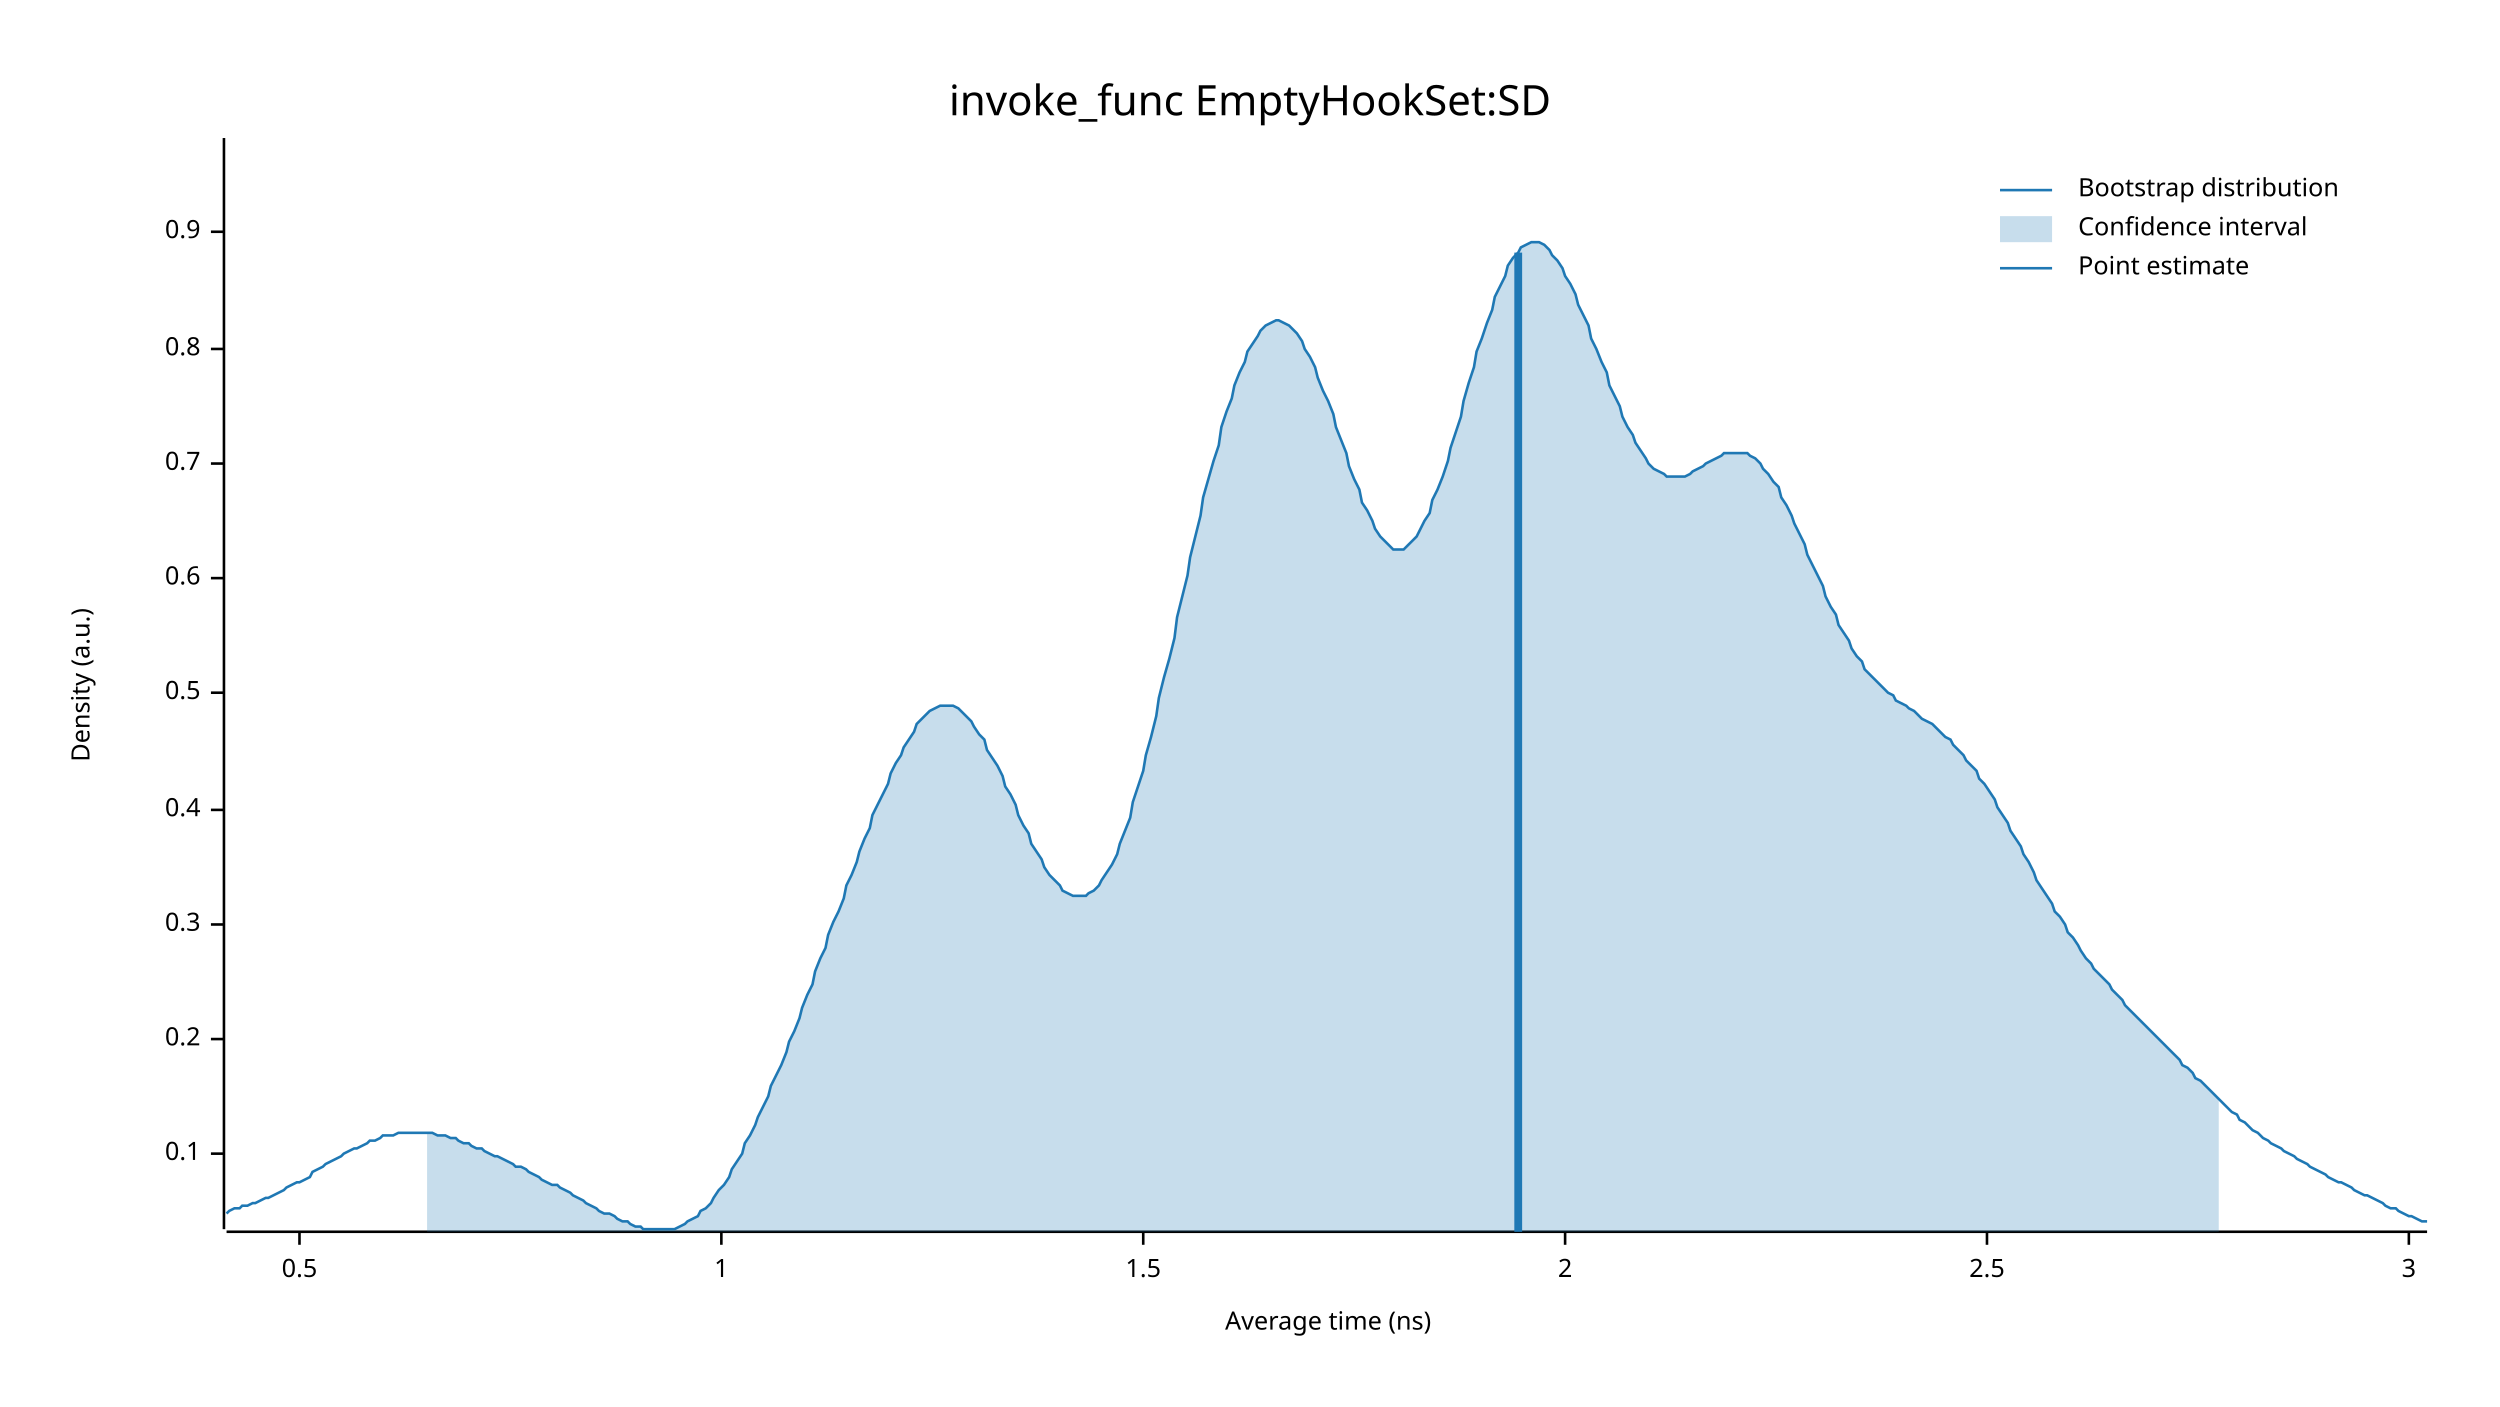
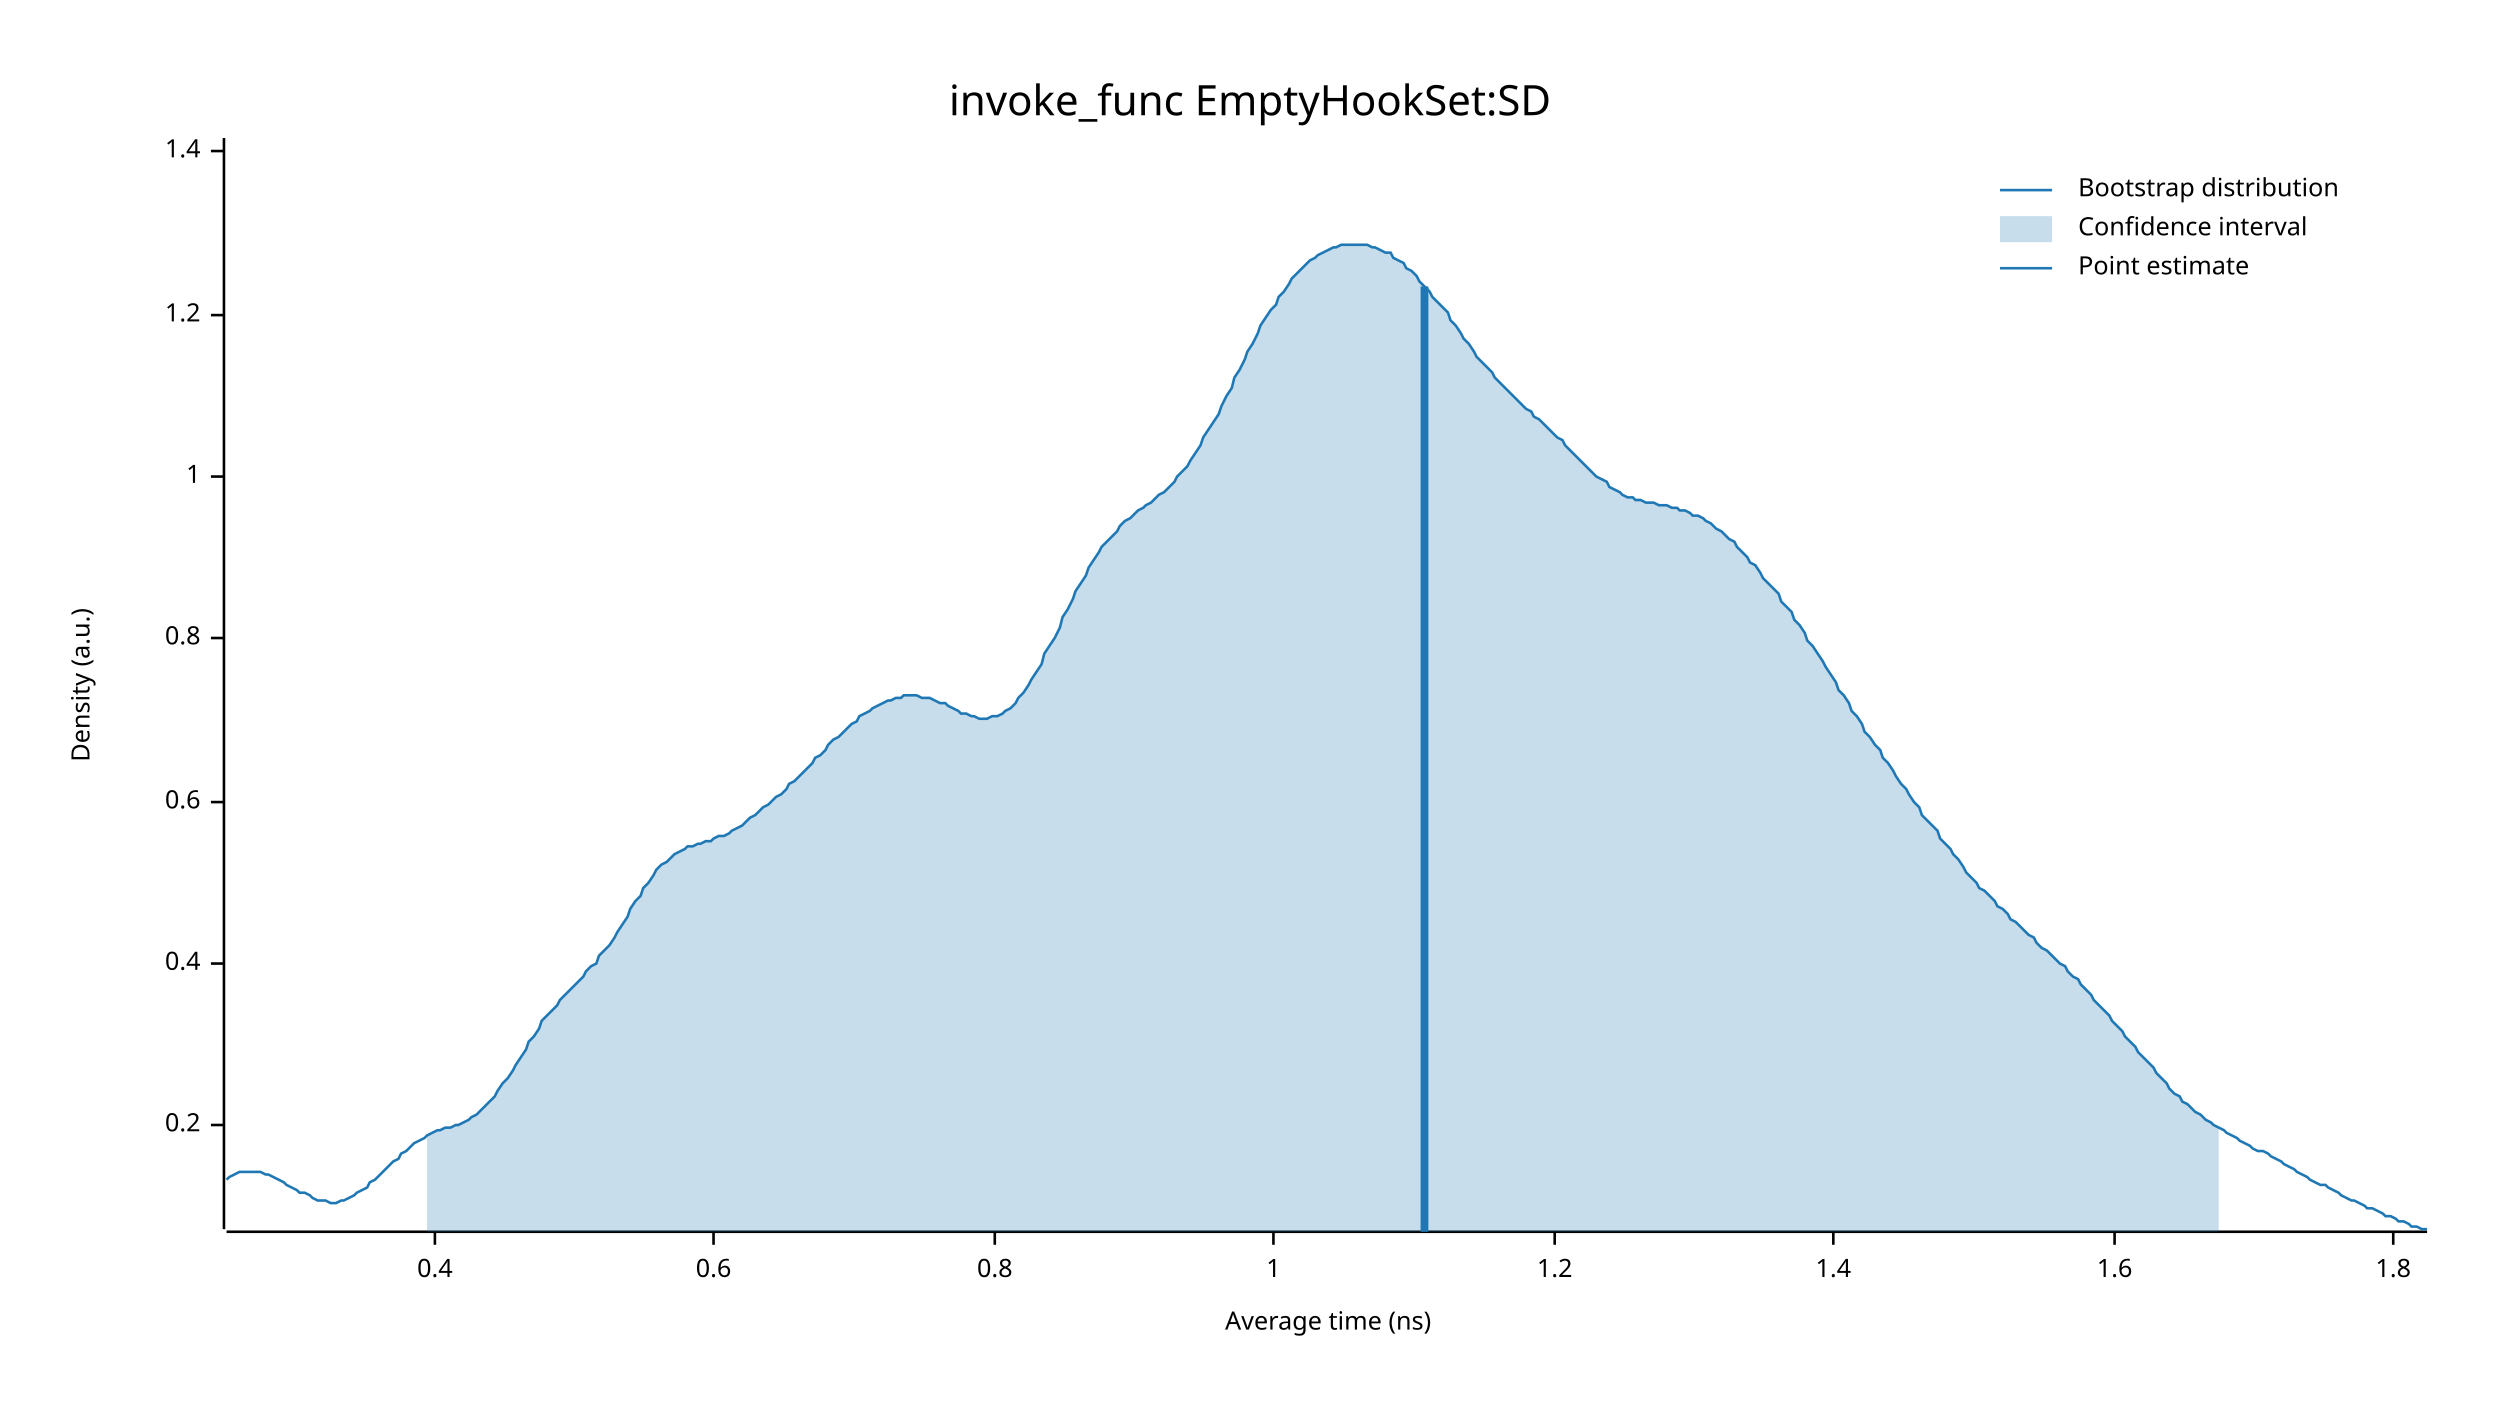
<svg xmlns="http://www.w3.org/2000/svg" width="960" height="540" viewBox="0 0 960 540">
  <text x="480" y="32" dy="0.76em" text-anchor="middle" font-family="sans-serif" font-size="16.129" opacity="1" fill="#000000">
invoke_func EmptyHookSet:SD
</text>
  <text x="27" y="263" dy="0.76em" text-anchor="middle" font-family="sans-serif" font-size="9.677" opacity="1" fill="#000000" transform="rotate(270, 27, 263)">
Density (a.u.)
</text>
  <text x="510" y="513" dy="-0.5ex" text-anchor="middle" font-family="sans-serif" font-size="9.677" opacity="1" fill="#000000">
Average time (ns)
</text>
  <polyline fill="none" opacity="1" stroke="#000000" stroke-width="1" points="86,53 86,472 " />
-   <text x="77" y="443" dy="0.5ex" text-anchor="end" font-family="sans-serif" font-size="9.677" opacity="1" fill="#000000">
- 0.1
- </text>
-   <polyline fill="none" opacity="1" stroke="#000000" stroke-width="1" points="81,443 86,443 " />
-   <text x="77" y="399" dy="0.5ex" text-anchor="end" font-family="sans-serif" font-size="9.677" opacity="1" fill="#000000">
+   <text x="77" y="432" dy="0.5ex" text-anchor="end" font-family="sans-serif" font-size="9.677" opacity="1" fill="#000000">
0.2
</text>
-   <polyline fill="none" opacity="1" stroke="#000000" stroke-width="1" points="81,399 86,399 " />
-   <text x="77" y="355" dy="0.5ex" text-anchor="end" font-family="sans-serif" font-size="9.677" opacity="1" fill="#000000">
- 0.3
- </text>
-   <polyline fill="none" opacity="1" stroke="#000000" stroke-width="1" points="81,355 86,355 " />
-   <text x="77" y="311" dy="0.5ex" text-anchor="end" font-family="sans-serif" font-size="9.677" opacity="1" fill="#000000">
+   <polyline fill="none" opacity="1" stroke="#000000" stroke-width="1" points="81,432 86,432 " />
+   <text x="77" y="370" dy="0.5ex" text-anchor="end" font-family="sans-serif" font-size="9.677" opacity="1" fill="#000000">
0.4
</text>
-   <polyline fill="none" opacity="1" stroke="#000000" stroke-width="1" points="81,311 86,311 " />
-   <text x="77" y="266" dy="0.5ex" text-anchor="end" font-family="sans-serif" font-size="9.677" opacity="1" fill="#000000">
- 0.5
- </text>
-   <polyline fill="none" opacity="1" stroke="#000000" stroke-width="1" points="81,266 86,266 " />
-   <text x="77" y="222" dy="0.5ex" text-anchor="end" font-family="sans-serif" font-size="9.677" opacity="1" fill="#000000">
+   <polyline fill="none" opacity="1" stroke="#000000" stroke-width="1" points="81,370 86,370 " />
+   <text x="77" y="308" dy="0.5ex" text-anchor="end" font-family="sans-serif" font-size="9.677" opacity="1" fill="#000000">
0.6
</text>
-   <polyline fill="none" opacity="1" stroke="#000000" stroke-width="1" points="81,222 86,222 " />
-   <text x="77" y="178" dy="0.5ex" text-anchor="end" font-family="sans-serif" font-size="9.677" opacity="1" fill="#000000">
- 0.7
- </text>
-   <polyline fill="none" opacity="1" stroke="#000000" stroke-width="1" points="81,178 86,178 " />
-   <text x="77" y="134" dy="0.5ex" text-anchor="end" font-family="sans-serif" font-size="9.677" opacity="1" fill="#000000">
+   <polyline fill="none" opacity="1" stroke="#000000" stroke-width="1" points="81,308 86,308 " />
+   <text x="77" y="245" dy="0.5ex" text-anchor="end" font-family="sans-serif" font-size="9.677" opacity="1" fill="#000000">
0.8
</text>
-   <polyline fill="none" opacity="1" stroke="#000000" stroke-width="1" points="81,134 86,134 " />
-   <text x="77" y="89" dy="0.5ex" text-anchor="end" font-family="sans-serif" font-size="9.677" opacity="1" fill="#000000">
- 0.9
- </text>
-   <polyline fill="none" opacity="1" stroke="#000000" stroke-width="1" points="81,89 86,89 " />
-   <polyline fill="none" opacity="1" stroke="#000000" stroke-width="1" points="87,473 932,473 " />
-   <text x="115" y="483" dy="0.76em" text-anchor="middle" font-family="sans-serif" font-size="9.677" opacity="1" fill="#000000">
- 0.5
- </text>
-   <polyline fill="none" opacity="1" stroke="#000000" stroke-width="1" points="115,473 115,478 " />
-   <text x="277" y="483" dy="0.76em" text-anchor="middle" font-family="sans-serif" font-size="9.677" opacity="1" fill="#000000">
+   <polyline fill="none" opacity="1" stroke="#000000" stroke-width="1" points="81,245 86,245 " />
+   <text x="77" y="183" dy="0.5ex" text-anchor="end" font-family="sans-serif" font-size="9.677" opacity="1" fill="#000000">
1
</text>
-   <polyline fill="none" opacity="1" stroke="#000000" stroke-width="1" points="277,473 277,478 " />
-   <text x="439" y="483" dy="0.76em" text-anchor="middle" font-family="sans-serif" font-size="9.677" opacity="1" fill="#000000">
- 1.5
+   <polyline fill="none" opacity="1" stroke="#000000" stroke-width="1" points="81,183 86,183 " />
+   <text x="77" y="121" dy="0.5ex" text-anchor="end" font-family="sans-serif" font-size="9.677" opacity="1" fill="#000000">
+ 1.2
</text>
-   <polyline fill="none" opacity="1" stroke="#000000" stroke-width="1" points="439,473 439,478 " />
-   <text x="601" y="483" dy="0.76em" text-anchor="middle" font-family="sans-serif" font-size="9.677" opacity="1" fill="#000000">
- 2
+   <polyline fill="none" opacity="1" stroke="#000000" stroke-width="1" points="81,121 86,121 " />
+   <text x="77" y="58" dy="0.5ex" text-anchor="end" font-family="sans-serif" font-size="9.677" opacity="1" fill="#000000">
+ 1.4
</text>
-   <polyline fill="none" opacity="1" stroke="#000000" stroke-width="1" points="601,473 601,478 " />
-   <text x="763" y="483" dy="0.76em" text-anchor="middle" font-family="sans-serif" font-size="9.677" opacity="1" fill="#000000">
- 2.5
+   <polyline fill="none" opacity="1" stroke="#000000" stroke-width="1" points="81,58 86,58 " />
+   <polyline fill="none" opacity="1" stroke="#000000" stroke-width="1" points="87,473 932,473 " />
+   <text x="167" y="483" dy="0.76em" text-anchor="middle" font-family="sans-serif" font-size="9.677" opacity="1" fill="#000000">
+ 0.4
</text>
-   <polyline fill="none" opacity="1" stroke="#000000" stroke-width="1" points="763,473 763,478 " />
-   <text x="925" y="483" dy="0.76em" text-anchor="middle" font-family="sans-serif" font-size="9.677" opacity="1" fill="#000000">
- 3
+   <polyline fill="none" opacity="1" stroke="#000000" stroke-width="1" points="167,473 167,478 " />
+   <text x="274" y="483" dy="0.76em" text-anchor="middle" font-family="sans-serif" font-size="9.677" opacity="1" fill="#000000">
+ 0.6
</text>
-   <polyline fill="none" opacity="1" stroke="#000000" stroke-width="1" points="925,473 925,478 " />
-   <polyline fill="none" opacity="1" stroke="#1F78B4" stroke-width="1" points="87,466 88,465 90,464 92,464 93,463 95,463 97,462 98,462 100,461 102,460 103,460 105,459 107,458 109,457 110,456 112,455 114,454 115,454 117,453 119,452 120,450 122,449 124,448 125,447 127,446 129,445 131,444 132,443 134,442 136,441 137,441 139,440 141,439 142,438 144,438 146,437 147,436 149,436 151,436 153,435 154,435 156,435 158,435 159,435 161,435 163,435 164,435 166,435 168,436 169,436 171,436 173,437 175,437 176,438 178,439 180,439 181,440 183,441 185,441 186,442 188,443 190,444 191,444 193,445 195,446 197,447 198,448 200,448 202,449 203,450 205,451 207,452 208,453 210,454 212,455 214,455 215,456 217,457 219,458 220,459 222,460 224,461 225,462 227,463 229,464 230,465 232,466 234,466 236,467 237,468 239,469 241,469 242,470 244,471 246,471 247,472 249,472 251,472 252,472 254,472 256,472 258,472 259,472 261,471 263,470 264,469 266,468 268,467 269,465 271,464 273,462 274,460 276,457 278,455 280,452 281,449 283,446 285,443 286,439 288,436 290,432 291,429 293,425 295,421 296,417 298,413 300,409 302,404 303,400 305,396 307,391 308,387 310,382 312,378 313,373 315,368 317,364 318,359 320,354 322,350 324,345 325,340 327,336 329,331 330,327 332,322 334,318 335,313 337,309 339,305 341,301 342,297 344,293 346,290 347,287 349,284 351,281 352,278 354,276 356,274 357,273 359,272 361,271 363,271 364,271 366,271 368,272 369,273 371,275 373,277 374,279 376,282 378,284 379,288 381,291 383,294 385,298 386,302 388,305 390,309 391,313 393,317 395,320 396,324 398,327 400,330 401,333 403,336 405,338 407,340 408,342 410,343 412,344 413,344 415,344 417,344 418,343 420,342 422,340 423,338 425,335 427,332 429,328 430,324 432,319 434,314 435,308 437,302 439,296 440,290 442,283 444,275 445,268 447,260 449,253 451,245 452,237 454,229 456,221 457,214 459,206 461,198 462,191 464,184 466,177 468,171 469,164 471,158 473,153 474,148 476,143 478,139 479,135 481,132 483,129 484,127 486,125 488,124 490,123 491,123 493,124 495,125 496,126 498,128 500,131 501,134 503,137 505,141 506,145 508,150 510,154 512,159 513,164 515,169 517,174 518,179 520,184 522,188 523,193 525,196 527,200 528,203 530,206 532,208 534,210 535,211 537,211 539,211 540,210 542,208 544,206 545,204 547,200 549,197 550,192 552,188 554,183 556,177 557,172 559,166 561,160 562,154 564,147 566,141 567,135 569,130 571,124 573,119 574,114 576,110 578,106 579,102 581,99 583,97 584,95 586,94 588,93 589,93 591,93 593,94 595,96 596,98 598,100 600,103 601,106 603,109 605,113 606,117 608,121 610,125 611,130 613,134 615,139 617,143 618,148 620,152 622,156 623,160 625,164 627,167 628,170 630,173 632,176 633,178 635,180 637,181 639,182 640,183 642,183 644,183 645,183 647,183 649,182 650,181 652,180 654,179 655,178 657,177 659,176 661,175 662,174 664,174 666,174 667,174 669,174 671,174 672,175 674,176 676,178 677,180 679,182 681,185 683,187 684,191 686,194 688,198 689,201 691,205 693,209 694,213 696,217 698,221 700,225 701,229 703,233 705,236 706,240 708,243 710,246 711,249 713,252 715,254 716,257 718,259 720,261 722,263 723,264 725,266 727,267 728,269 730,270 732,271 733,272 735,273 737,275 738,276 740,277 742,278 744,280 745,281 747,283 749,284 750,286 752,288 754,290 755,292 757,294 759,296 760,299 762,301 764,304 766,307 767,310 769,313 771,316 772,319 774,322 776,325 777,328 779,331 781,335 782,338 784,341 786,344 788,347 789,350 791,352 793,355 794,358 796,360 798,363 799,365 801,368 803,370 804,372 806,374 808,376 810,378 811,380 813,382 815,384 816,386 818,388 820,390 821,391 823,393 825,395 827,397 828,398 830,400 832,402 833,403 835,405 837,407 838,409 840,410 842,412 843,414 845,415 847,417 849,419 850,420 852,422 854,424 855,425 857,427 859,428 860,430 862,431 864,433 865,434 867,435 869,437 871,438 872,439 874,440 876,441 877,442 879,443 881,444 882,445 884,446 886,447 887,448 889,449 891,450 893,451 894,452 896,453 898,454 899,454 901,455 903,456 904,457 906,458 908,459 909,459 911,460 913,461 915,462 916,463 918,464 920,464 921,465 923,466 925,467 926,467 928,468 930,469 932,469 " />
-   <polygon opacity="0.25" fill="#1F78B4" points="164,435 166,435 168,436 169,436 171,436 173,437 175,437 176,438 178,439 180,439 181,440 183,441 185,441 186,442 188,443 190,444 191,444 193,445 195,446 197,447 198,448 200,448 202,449 203,450 205,451 207,452 208,453 210,454 212,455 214,455 215,456 217,457 219,458 220,459 222,460 224,461 225,462 227,463 229,464 230,465 232,466 234,466 236,467 237,468 239,469 241,469 242,470 244,471 246,471 247,472 249,472 251,472 252,472 254,472 256,472 258,472 259,472 261,471 263,470 264,469 266,468 268,467 269,465 271,464 273,462 274,460 276,457 278,455 280,452 281,449 283,446 285,443 286,439 288,436 290,432 291,429 293,425 295,421 296,417 298,413 300,409 302,404 303,400 305,396 307,391 308,387 310,382 312,378 313,373 315,368 317,364 318,359 320,354 322,350 324,345 325,340 327,336 329,331 330,327 332,322 334,318 335,313 337,309 339,305 341,301 342,297 344,293 346,290 347,287 349,284 351,281 352,278 354,276 356,274 357,273 359,272 361,271 363,271 364,271 366,271 368,272 369,273 371,275 373,277 374,279 376,282 378,284 379,288 381,291 383,294 385,298 386,302 388,305 390,309 391,313 393,317 395,320 396,324 398,327 400,330 401,333 403,336 405,338 407,340 408,342 410,343 412,344 413,344 415,344 417,344 418,343 420,342 422,340 423,338 425,335 427,332 429,328 430,324 432,319 434,314 435,308 437,302 439,296 440,290 442,283 444,275 445,268 447,260 449,253 451,245 452,237 454,229 456,221 457,214 459,206 461,198 462,191 464,184 466,177 468,171 469,164 471,158 473,153 474,148 476,143 478,139 479,135 481,132 483,129 484,127 486,125 488,124 490,123 491,123 493,124 495,125 496,126 498,128 500,131 501,134 503,137 505,141 506,145 508,150 510,154 512,159 513,164 515,169 517,174 518,179 520,184 522,188 523,193 525,196 527,200 528,203 530,206 532,208 534,210 535,211 537,211 539,211 540,210 542,208 544,206 545,204 547,200 549,197 550,192 552,188 554,183 556,177 557,172 559,166 561,160 562,154 564,147 566,141 567,135 569,130 571,124 573,119 574,114 576,110 578,106 579,102 581,99 583,97 584,95 586,94 588,93 589,93 591,93 593,94 595,96 596,98 598,100 600,103 601,106 603,109 605,113 606,117 608,121 610,125 611,130 613,134 615,139 617,143 618,148 620,152 622,156 623,160 625,164 627,167 628,170 630,173 632,176 633,178 635,180 637,181 639,182 640,183 642,183 644,183 645,183 647,183 649,182 650,181 652,180 654,179 655,178 657,177 659,176 661,175 662,174 664,174 666,174 667,174 669,174 671,174 672,175 674,176 676,178 677,180 679,182 681,185 683,187 684,191 686,194 688,198 689,201 691,205 693,209 694,213 696,217 698,221 700,225 701,229 703,233 705,236 706,240 708,243 710,246 711,249 713,252 715,254 716,257 718,259 720,261 722,263 723,264 725,266 727,267 728,269 730,270 732,271 733,272 735,273 737,275 738,276 740,277 742,278 744,280 745,281 747,283 749,284 750,286 752,288 754,290 755,292 757,294 759,296 760,299 762,301 764,304 766,307 767,310 769,313 771,316 772,319 774,322 776,325 777,328 779,331 781,335 782,338 784,341 786,344 788,347 789,350 791,352 793,355 794,358 796,360 798,363 799,365 801,368 803,370 804,372 806,374 808,376 810,378 811,380 813,382 815,384 816,386 818,388 820,390 821,391 823,393 825,395 827,397 828,398 830,400 832,402 833,403 835,405 837,407 838,409 840,410 842,412 843,414 845,415 847,417 849,419 850,420 852,422 852,473 164,473 " />
-   <polyline fill="none" opacity="1" stroke="#1F78B4" stroke-width="3" points="583,473 583,97 " />
+   <polyline fill="none" opacity="1" stroke="#000000" stroke-width="1" points="274,473 274,478 " />
+   <text x="382" y="483" dy="0.76em" text-anchor="middle" font-family="sans-serif" font-size="9.677" opacity="1" fill="#000000">
+ 0.8
+ </text>
+   <polyline fill="none" opacity="1" stroke="#000000" stroke-width="1" points="382,473 382,478 " />
+   <text x="489" y="483" dy="0.76em" text-anchor="middle" font-family="sans-serif" font-size="9.677" opacity="1" fill="#000000">
+ 1
+ </text>
+   <polyline fill="none" opacity="1" stroke="#000000" stroke-width="1" points="489,473 489,478 " />
+   <text x="597" y="483" dy="0.76em" text-anchor="middle" font-family="sans-serif" font-size="9.677" opacity="1" fill="#000000">
+ 1.2
+ </text>
+   <polyline fill="none" opacity="1" stroke="#000000" stroke-width="1" points="597,473 597,478 " />
+   <text x="704" y="483" dy="0.76em" text-anchor="middle" font-family="sans-serif" font-size="9.677" opacity="1" fill="#000000">
+ 1.4
+ </text>
+   <polyline fill="none" opacity="1" stroke="#000000" stroke-width="1" points="704,473 704,478 " />
+   <text x="812" y="483" dy="0.76em" text-anchor="middle" font-family="sans-serif" font-size="9.677" opacity="1" fill="#000000">
+ 1.6
+ </text>
+   <polyline fill="none" opacity="1" stroke="#000000" stroke-width="1" points="812,473 812,478 " />
+   <text x="919" y="483" dy="0.76em" text-anchor="middle" font-family="sans-serif" font-size="9.677" opacity="1" fill="#000000">
+ 1.8
+ </text>
+   <polyline fill="none" opacity="1" stroke="#000000" stroke-width="1" points="919,473 919,478 " />
+   <polyline fill="none" opacity="1" stroke="#1F78B4" stroke-width="1" points="87,453 88,452 90,451 92,450 93,450 95,450 97,450 98,450 100,450 102,451 103,451 105,452 107,453 109,454 110,455 112,456 114,457 115,458 117,458 119,459 120,460 122,461 124,461 125,461 127,462 129,462 131,461 132,461 134,460 136,459 137,458 139,457 141,456 142,454 144,453 146,451 147,450 149,448 151,446 153,445 154,443 156,442 158,440 159,439 161,438 163,437 164,436 166,435 168,434 169,434 171,433 173,433 175,432 176,432 178,431 180,430 181,429 183,428 185,426 186,425 188,423 190,421 191,419 193,416 195,414 197,411 198,409 200,406 202,403 203,400 205,398 207,395 208,392 210,390 212,388 214,386 215,384 217,382 219,380 220,379 222,377 224,375 225,373 227,371 229,370 230,367 232,365 234,363 236,360 237,358 239,355 241,352 242,349 244,346 246,344 247,341 249,339 251,336 252,334 254,332 256,331 258,329 259,328 261,327 263,326 264,325 266,325 268,324 269,324 271,323 273,323 274,322 276,321 278,321 280,320 281,319 283,318 285,317 286,316 288,314 290,313 291,312 293,310 295,309 296,308 298,306 300,305 302,303 303,301 305,300 307,298 308,297 310,295 312,293 313,291 315,290 317,288 318,286 320,284 322,283 324,281 325,280 327,278 329,277 330,275 332,274 334,273 335,272 337,271 339,270 341,269 342,269 344,268 346,268 347,267 349,267 351,267 352,267 354,268 356,268 357,268 359,269 361,270 363,270 364,271 366,272 368,273 369,274 371,274 373,275 374,275 376,276 378,276 379,276 381,275 383,275 385,274 386,273 388,272 390,270 391,268 393,266 395,263 396,261 398,258 400,255 401,251 403,248 405,245 407,241 408,237 410,234 412,230 413,227 415,224 417,221 418,218 420,215 422,212 423,210 425,208 427,206 429,204 430,202 432,200 434,199 435,198 437,196 439,195 440,194 442,193 444,191 445,190 447,189 449,187 451,185 452,183 454,181 456,179 457,177 459,174 461,171 462,168 464,165 466,162 468,159 469,156 471,152 473,149 474,145 476,142 478,138 479,135 481,132 483,128 484,125 486,122 488,119 490,117 491,114 493,112 495,109 496,107 498,105 500,103 501,102 503,100 505,99 506,98 508,97 510,96 512,95 513,95 515,94 517,94 518,94 520,94 522,94 523,94 525,94 527,95 528,95 530,96 532,97 534,97 535,99 537,100 539,101 540,103 542,104 544,106 545,108 547,110 549,112 550,114 552,116 554,118 556,120 557,123 559,125 561,128 562,130 564,132 566,135 567,137 569,139 571,141 573,143 574,145 576,147 578,149 579,150 581,152 583,154 584,155 586,157 588,158 589,160 591,161 593,163 595,165 596,166 598,168 600,169 601,171 603,173 605,175 606,176 608,178 610,180 611,181 613,183 615,184 617,185 618,187 620,188 622,189 623,190 625,191 627,191 628,192 630,192 632,193 633,193 635,193 637,194 639,194 640,194 642,195 644,195 645,196 647,196 649,197 650,198 652,198 654,199 655,200 657,201 659,203 661,204 662,205 664,207 666,208 667,210 669,212 671,214 672,216 674,217 676,220 677,222 679,224 681,226 683,228 684,231 686,233 688,235 689,238 691,240 693,243 694,246 696,248 698,251 700,254 701,256 703,259 705,262 706,265 708,267 710,270 711,273 713,275 715,278 716,281 718,283 720,286 722,288 723,291 725,293 727,296 728,298 730,301 732,303 733,305 735,308 737,310 738,313 740,315 742,317 744,319 745,322 747,324 749,326 750,328 752,330 754,333 755,335 757,337 759,339 760,341 762,342 764,344 766,346 767,348 769,349 771,351 772,353 774,354 776,356 777,357 779,359 781,360 782,362 784,364 786,365 788,367 789,368 791,370 793,371 794,373 796,375 798,376 799,378 801,380 803,382 804,384 806,386 808,388 810,390 811,392 813,394 815,396 816,398 818,400 820,402 821,404 823,406 825,408 827,410 828,412 830,414 832,416 833,418 835,420 837,421 838,423 840,424 842,426 843,427 845,428 847,430 849,431 850,432 852,433 854,434 855,435 857,436 859,437 860,438 862,439 864,440 865,441 867,442 869,442 871,443 872,444 874,445 876,446 877,447 879,448 881,449 882,450 884,451 886,452 887,453 889,454 891,455 893,455 894,456 896,457 898,458 899,459 901,460 903,461 904,461 906,462 908,463 909,464 911,464 913,465 915,466 916,467 918,467 920,468 921,469 923,469 925,470 926,471 928,471 930,472 932,472 " />
+   <polygon opacity="0.25" fill="#1F78B4" points="164,436 166,435 168,434 169,434 171,433 173,433 175,432 176,432 178,431 180,430 181,429 183,428 185,426 186,425 188,423 190,421 191,419 193,416 195,414 197,411 198,409 200,406 202,403 203,400 205,398 207,395 208,392 210,390 212,388 214,386 215,384 217,382 219,380 220,379 222,377 224,375 225,373 227,371 229,370 230,367 232,365 234,363 236,360 237,358 239,355 241,352 242,349 244,346 246,344 247,341 249,339 251,336 252,334 254,332 256,331 258,329 259,328 261,327 263,326 264,325 266,325 268,324 269,324 271,323 273,323 274,322 276,321 278,321 280,320 281,319 283,318 285,317 286,316 288,314 290,313 291,312 293,310 295,309 296,308 298,306 300,305 302,303 303,301 305,300 307,298 308,297 310,295 312,293 313,291 315,290 317,288 318,286 320,284 322,283 324,281 325,280 327,278 329,277 330,275 332,274 334,273 335,272 337,271 339,270 341,269 342,269 344,268 346,268 347,267 349,267 351,267 352,267 354,268 356,268 357,268 359,269 361,270 363,270 364,271 366,272 368,273 369,274 371,274 373,275 374,275 376,276 378,276 379,276 381,275 383,275 385,274 386,273 388,272 390,270 391,268 393,266 395,263 396,261 398,258 400,255 401,251 403,248 405,245 407,241 408,237 410,234 412,230 413,227 415,224 417,221 418,218 420,215 422,212 423,210 425,208 427,206 429,204 430,202 432,200 434,199 435,198 437,196 439,195 440,194 442,193 444,191 445,190 447,189 449,187 451,185 452,183 454,181 456,179 457,177 459,174 461,171 462,168 464,165 466,162 468,159 469,156 471,152 473,149 474,145 476,142 478,138 479,135 481,132 483,128 484,125 486,122 488,119 490,117 491,114 493,112 495,109 496,107 498,105 500,103 501,102 503,100 505,99 506,98 508,97 510,96 512,95 513,95 515,94 517,94 518,94 520,94 522,94 523,94 525,94 527,95 528,95 530,96 532,97 534,97 535,99 537,100 539,101 540,103 542,104 544,106 545,108 547,110 549,112 550,114 552,116 554,118 556,120 557,123 559,125 561,128 562,130 564,132 566,135 567,137 569,139 571,141 573,143 574,145 576,147 578,149 579,150 581,152 583,154 584,155 586,157 588,158 589,160 591,161 593,163 595,165 596,166 598,168 600,169 601,171 603,173 605,175 606,176 608,178 610,180 611,181 613,183 615,184 617,185 618,187 620,188 622,189 623,190 625,191 627,191 628,192 630,192 632,193 633,193 635,193 637,194 639,194 640,194 642,195 644,195 645,196 647,196 649,197 650,198 652,198 654,199 655,200 657,201 659,203 661,204 662,205 664,207 666,208 667,210 669,212 671,214 672,216 674,217 676,220 677,222 679,224 681,226 683,228 684,231 686,233 688,235 689,238 691,240 693,243 694,246 696,248 698,251 700,254 701,256 703,259 705,262 706,265 708,267 710,270 711,273 713,275 715,278 716,281 718,283 720,286 722,288 723,291 725,293 727,296 728,298 730,301 732,303 733,305 735,308 737,310 738,313 740,315 742,317 744,319 745,322 747,324 749,326 750,328 752,330 754,333 755,335 757,337 759,339 760,341 762,342 764,344 766,346 767,348 769,349 771,351 772,353 774,354 776,356 777,357 779,359 781,360 782,362 784,364 786,365 788,367 789,368 791,370 793,371 794,373 796,375 798,376 799,378 801,380 803,382 804,384 806,386 808,388 810,390 811,392 813,394 815,396 816,398 818,400 820,402 821,404 823,406 825,408 827,410 828,412 830,414 832,416 833,418 835,420 837,421 838,423 840,424 842,426 843,427 845,428 847,430 849,431 850,432 852,433 852,473 164,473 " />
+   <polyline fill="none" opacity="1" stroke="#1F78B4" stroke-width="3" points="547,473 547,110 " />
  <text x="798" y="68" dy="0.76em" text-anchor="start" font-family="sans-serif" font-size="9.677" opacity="1" fill="#000000">
Bootstrap distribution
</text>
  <text x="798" y="83" dy="0.76em" text-anchor="start" font-family="sans-serif" font-size="9.677" opacity="1" fill="#000000">
Confidence interval
</text>
  <text x="798" y="98" dy="0.76em" text-anchor="start" font-family="sans-serif" font-size="9.677" opacity="1" fill="#000000">
Point estimate
</text>
  <polyline fill="none" opacity="1" stroke="#1F78B4" stroke-width="1" points="768,73 788,73 " />
  <rect x="768" y="83" width="20" height="10" opacity="0.25" fill="#1F78B4" stroke="none" />
  <polyline fill="none" opacity="1" stroke="#1F78B4" stroke-width="1" points="768,103 788,103 " />
</svg>
